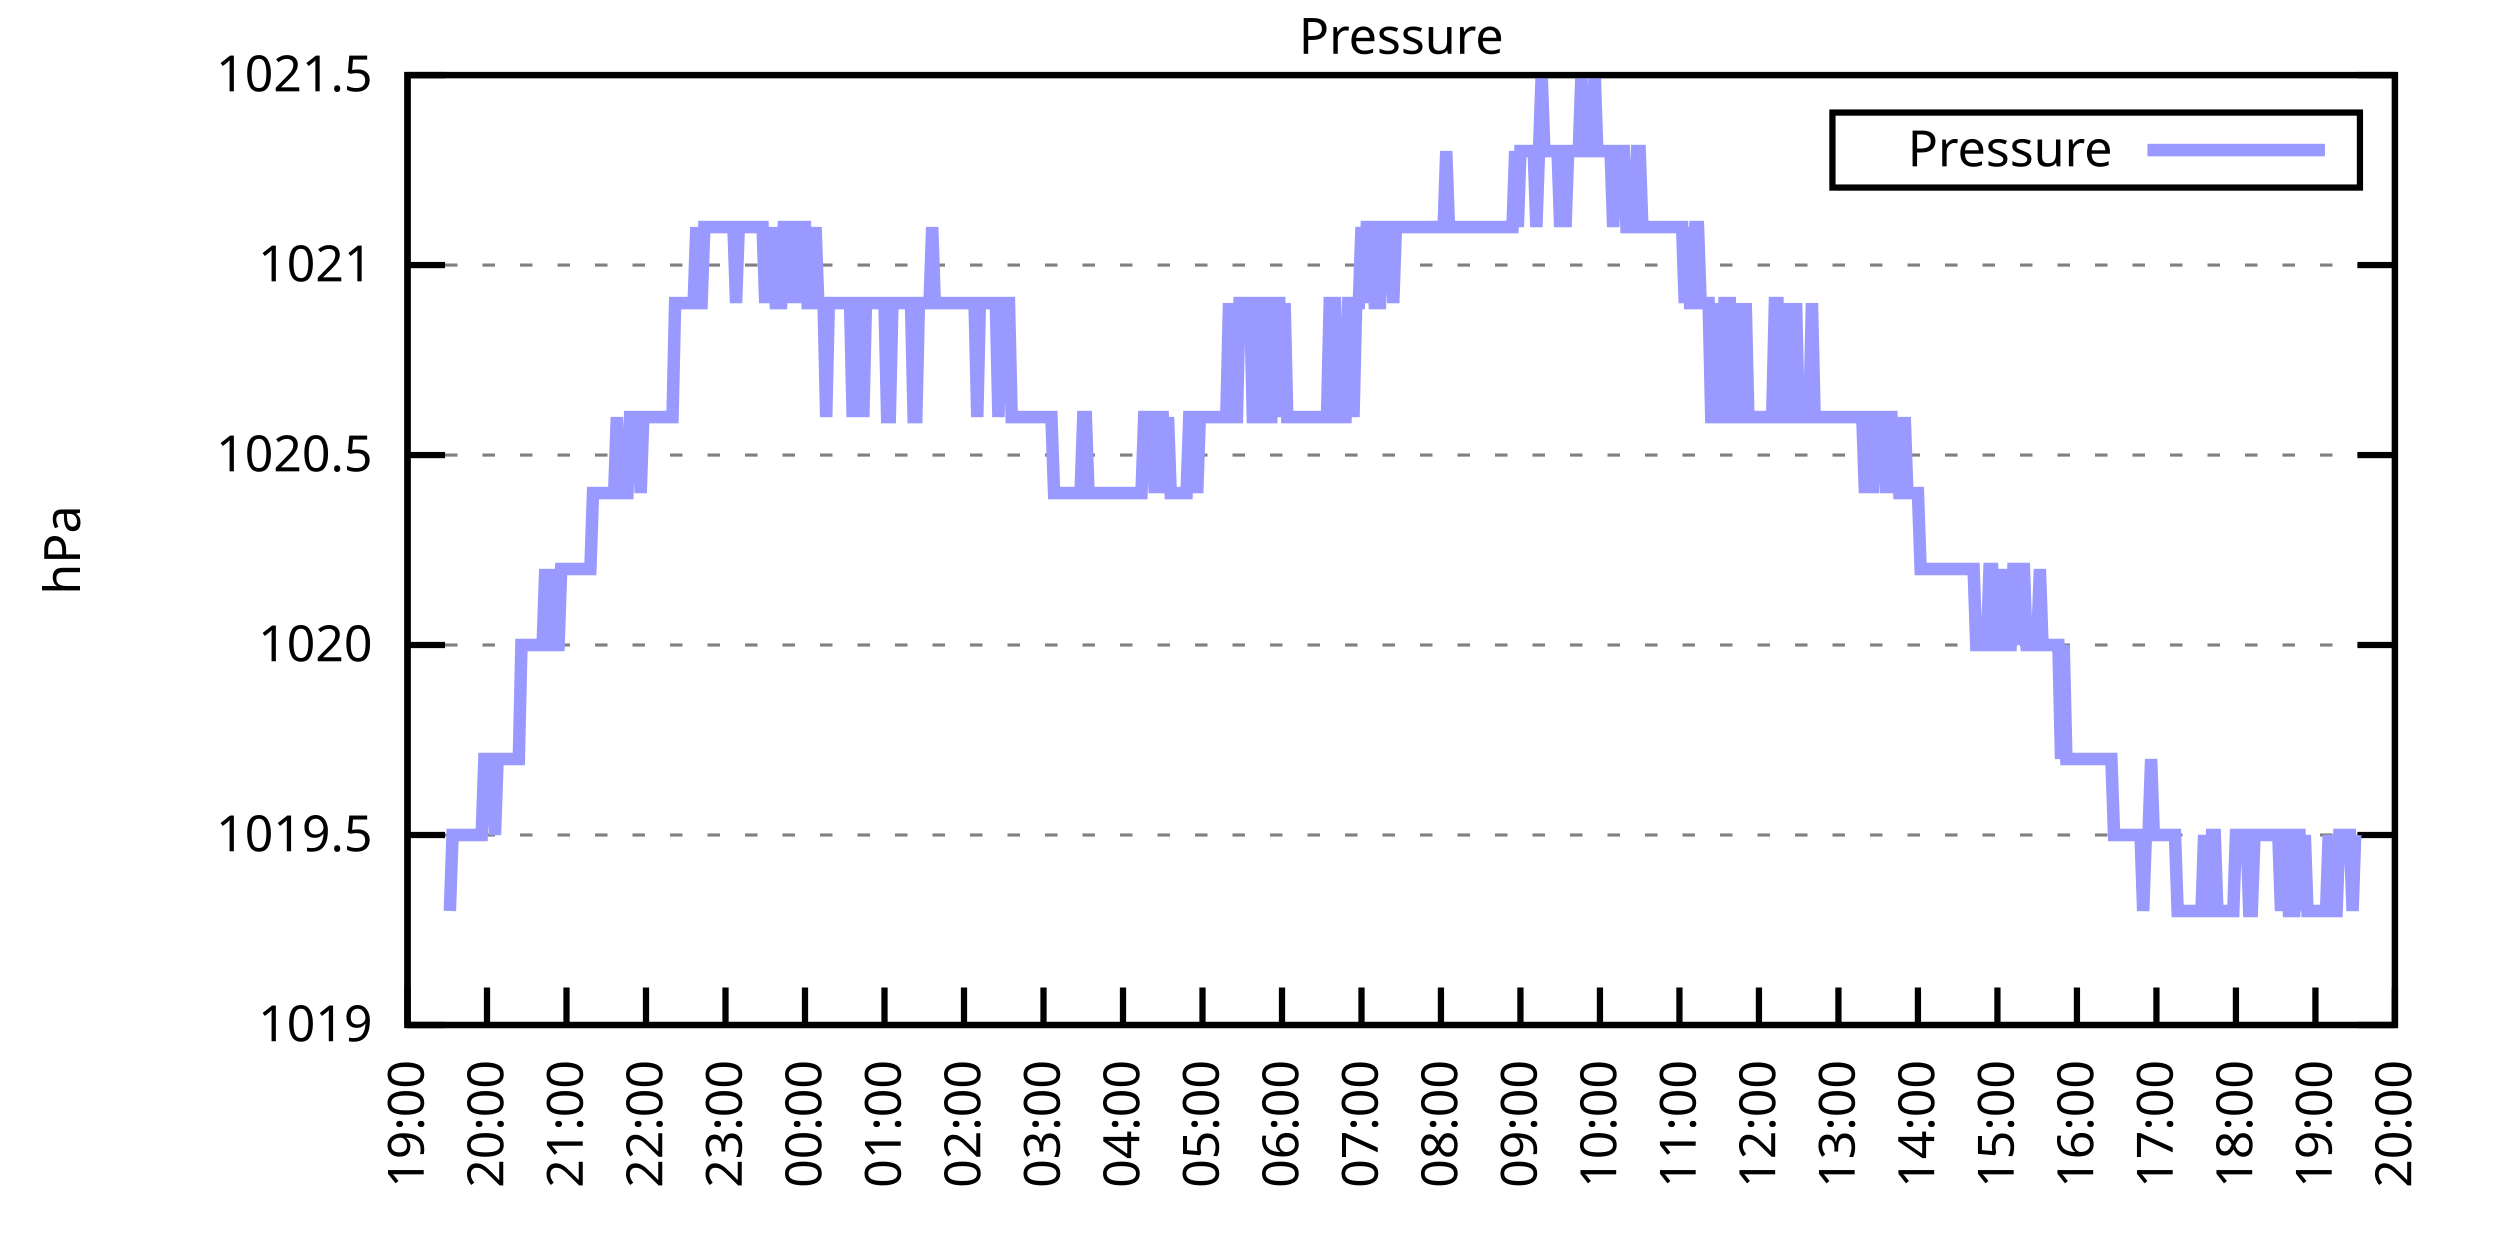
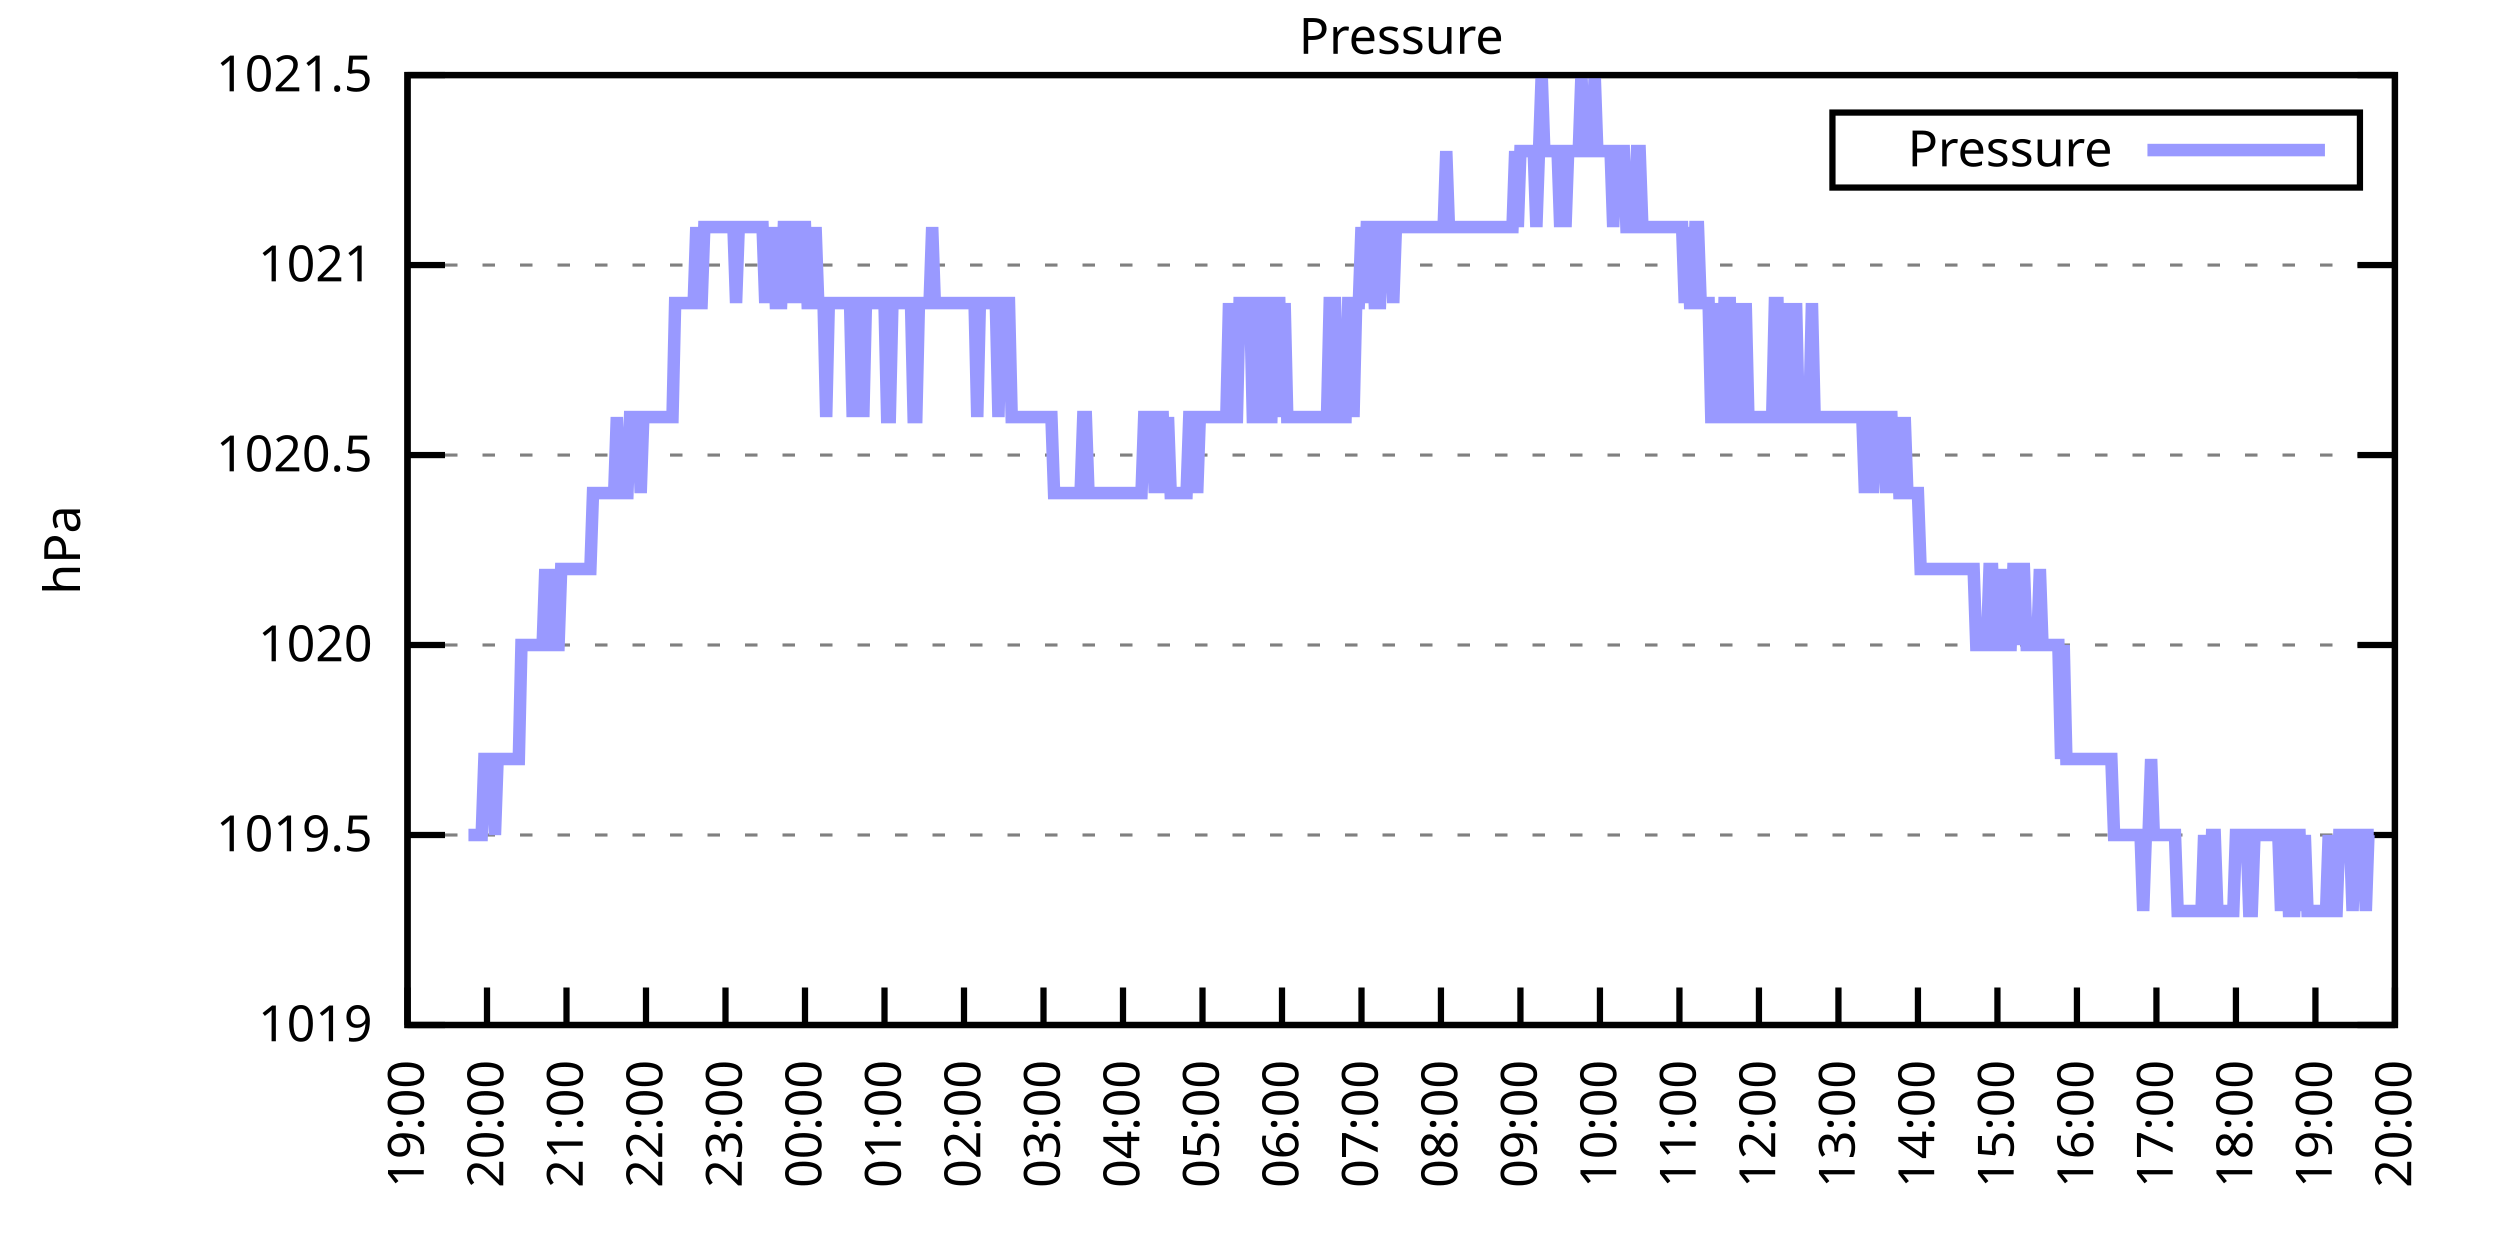
<svg xmlns="http://www.w3.org/2000/svg" xmlns:xlink="http://www.w3.org/1999/xlink" width="400" height="200" viewBox="0 0 400 200">
  <g id="gnuplot_canvas">
    <rect x="0" y="0" width="400" height="200" fill="none" />
    <defs>
      <circle id="gpDot" r="0.5" stroke-width="0.5" stroke="currentColor" />
      <path id="gpPt0" stroke-width="0.333" stroke="currentColor" d="M-1,0 h2 M0,-1 v2" />
      <path id="gpPt1" stroke-width="0.333" stroke="currentColor" d="M-1,-1 L1,1 M1,-1 L-1,1" />
      <path id="gpPt2" stroke-width="0.333" stroke="currentColor" d="M-1,0 L1,0 M0,-1 L0,1 M-1,-1 L1,1 M-1,1 L1,-1" />
      <rect id="gpPt3" stroke-width="0.333" stroke="currentColor" x="-1" y="-1" width="2" height="2" />
      <rect id="gpPt4" stroke-width="0.333" stroke="currentColor" fill="currentColor" x="-1" y="-1" width="2" height="2" />
      <circle id="gpPt5" stroke-width="0.333" stroke="currentColor" cx="0" cy="0" r="1" />
      <use xlink:href="#gpPt5" id="gpPt6" fill="currentColor" stroke="none" />
      <path id="gpPt7" stroke-width="0.333" stroke="currentColor" d="M0,-1.33 L-1.33,0.67 L1.33,0.67 z" />
      <use xlink:href="#gpPt7" id="gpPt8" fill="currentColor" stroke="none" />
      <use xlink:href="#gpPt7" id="gpPt9" stroke="currentColor" transform="rotate(180)" />
      <use xlink:href="#gpPt9" id="gpPt10" fill="currentColor" stroke="none" />
      <use xlink:href="#gpPt3" id="gpPt11" stroke="currentColor" transform="rotate(45)" />
      <use xlink:href="#gpPt11" id="gpPt12" fill="currentColor" stroke="none" />
      <path id="gpPt13" stroke-width="0.333" stroke="currentColor" d="M0,1.330 L1.265,0.411 L0.782,-1.067 L-0.782,-1.076 L-1.265,0.411 z" />
      <use xlink:href="#gpPt13" id="gpPt14" fill="currentColor" stroke="none" />
      <filter id="textbox" filterUnits="objectBoundingBox" x="0" y="0" height="1" width="1">
        <feFlood flood-color="white" flood-opacity="1" result="bgnd" />
        <feComposite in="SourceGraphic" in2="bgnd" operator="atop" />
      </filter>
      <filter id="greybox" filterUnits="objectBoundingBox" x="0" y="0" height="1" width="1">
        <feFlood flood-color="lightgrey" flood-opacity="1" result="grey" />
        <feComposite in="SourceGraphic" in2="grey" operator="atop" />
      </filter>
    </defs>
    <g fill="none" color="white" stroke="currentColor" stroke-width="1.00" stroke-linecap="butt" stroke-linejoin="miter">
</g>
    <g fill="none" color="black" stroke="currentColor" stroke-width="1.00" stroke-linecap="butt" stroke-linejoin="miter">
      <g stroke="none" shape-rendering="crispEdges">
        <polygon fill="rgb(255, 255, 255)" points="65.20,164.00 383.18,164.00 383.18,12.02 65.20,12.02 " />
      </g>
    </g>
    <g fill="none" color="black" stroke="currentColor" stroke-width="1.00" stroke-linecap="butt" stroke-linejoin="miter">
</g>
    <g fill="none" color="black" stroke="black" stroke-width="0.50" stroke-linecap="butt" stroke-linejoin="miter">
</g>
    <g fill="none" color="gray" stroke="currentColor" stroke-width="0.50" stroke-linecap="butt" stroke-linejoin="miter">
      <path stroke="gray" stroke-dasharray="2,4" class="gridline" d="M65.20,164.00 L383.19,164.00  " />
    </g>
    <g fill="none" color="gray" stroke="gray" stroke-width="1.00" stroke-linecap="butt" stroke-linejoin="miter">
</g>
    <g fill="none" color="black" stroke="currentColor" stroke-width="1.00" stroke-linecap="butt" stroke-linejoin="miter">
      <path stroke="black" d="M65.20,164.00 L71.20,164.00 M383.19,164.00 L377.19,164.00  " />
      <g transform="translate(59.60,166.60)" stroke="none" fill="black" font-family="Sans" font-size="8.00" text-anchor="end">
        <text>
          <tspan font-family="Sans"> 1019</tspan>
        </text>
      </g>
    </g>
    <g fill="none" color="black" stroke="currentColor" stroke-width="1.00" stroke-linecap="butt" stroke-linejoin="miter">
</g>
    <g fill="none" color="black" stroke="black" stroke-width="0.50" stroke-linecap="butt" stroke-linejoin="miter">
</g>
    <g fill="none" color="gray" stroke="currentColor" stroke-width="0.50" stroke-linecap="butt" stroke-linejoin="miter">
      <path stroke="gray" stroke-dasharray="2,4" class="gridline" d="M65.20,133.60 L383.19,133.60  " />
    </g>
    <g fill="none" color="gray" stroke="gray" stroke-width="1.00" stroke-linecap="butt" stroke-linejoin="miter">
</g>
    <g fill="none" color="black" stroke="currentColor" stroke-width="1.00" stroke-linecap="butt" stroke-linejoin="miter">
      <path stroke="black" d="M65.20,133.60 L71.20,133.60 M383.19,133.60 L377.19,133.60  " />
      <g transform="translate(59.60,136.20)" stroke="none" fill="black" font-family="Sans" font-size="8.00" text-anchor="end">
        <text>
          <tspan font-family="Sans"> 1019.5</tspan>
        </text>
      </g>
    </g>
    <g fill="none" color="black" stroke="currentColor" stroke-width="1.00" stroke-linecap="butt" stroke-linejoin="miter">
</g>
    <g fill="none" color="black" stroke="black" stroke-width="0.50" stroke-linecap="butt" stroke-linejoin="miter">
</g>
    <g fill="none" color="gray" stroke="currentColor" stroke-width="0.50" stroke-linecap="butt" stroke-linejoin="miter">
      <path stroke="gray" stroke-dasharray="2,4" class="gridline" d="M65.20,103.20 L383.19,103.20  " />
    </g>
    <g fill="none" color="gray" stroke="gray" stroke-width="1.00" stroke-linecap="butt" stroke-linejoin="miter">
</g>
    <g fill="none" color="black" stroke="currentColor" stroke-width="1.00" stroke-linecap="butt" stroke-linejoin="miter">
      <path stroke="black" d="M65.20,103.20 L71.20,103.20 M383.19,103.20 L377.19,103.20  " />
      <g transform="translate(59.60,105.80)" stroke="none" fill="black" font-family="Sans" font-size="8.00" text-anchor="end">
        <text>
          <tspan font-family="Sans"> 1020</tspan>
        </text>
      </g>
    </g>
    <g fill="none" color="black" stroke="currentColor" stroke-width="1.00" stroke-linecap="butt" stroke-linejoin="miter">
</g>
    <g fill="none" color="black" stroke="black" stroke-width="0.50" stroke-linecap="butt" stroke-linejoin="miter">
</g>
    <g fill="none" color="gray" stroke="currentColor" stroke-width="0.50" stroke-linecap="butt" stroke-linejoin="miter">
      <path stroke="gray" stroke-dasharray="2,4" class="gridline" d="M65.20,72.81 L383.19,72.81  " />
    </g>
    <g fill="none" color="gray" stroke="gray" stroke-width="1.00" stroke-linecap="butt" stroke-linejoin="miter">
</g>
    <g fill="none" color="black" stroke="currentColor" stroke-width="1.00" stroke-linecap="butt" stroke-linejoin="miter">
      <path stroke="black" d="M65.20,72.81 L71.20,72.81 M383.19,72.81 L377.19,72.81  " />
      <g transform="translate(59.60,75.41)" stroke="none" fill="black" font-family="Sans" font-size="8.00" text-anchor="end">
        <text>
          <tspan font-family="Sans"> 1020.5</tspan>
        </text>
      </g>
    </g>
    <g fill="none" color="black" stroke="currentColor" stroke-width="1.00" stroke-linecap="butt" stroke-linejoin="miter">
</g>
    <g fill="none" color="black" stroke="black" stroke-width="0.50" stroke-linecap="butt" stroke-linejoin="miter">
</g>
    <g fill="none" color="gray" stroke="currentColor" stroke-width="0.50" stroke-linecap="butt" stroke-linejoin="miter">
      <path stroke="gray" stroke-dasharray="2,4" class="gridline" d="M65.20,42.41 L383.19,42.41  " />
    </g>
    <g fill="none" color="gray" stroke="gray" stroke-width="1.00" stroke-linecap="butt" stroke-linejoin="miter">
</g>
    <g fill="none" color="black" stroke="currentColor" stroke-width="1.00" stroke-linecap="butt" stroke-linejoin="miter">
      <path stroke="black" d="M65.20,42.41 L71.20,42.41 M383.19,42.41 L377.19,42.41  " />
      <g transform="translate(59.60,45.01)" stroke="none" fill="black" font-family="Sans" font-size="8.00" text-anchor="end">
        <text>
          <tspan font-family="Sans"> 1021</tspan>
        </text>
      </g>
    </g>
    <g fill="none" color="black" stroke="currentColor" stroke-width="1.00" stroke-linecap="butt" stroke-linejoin="miter">
</g>
    <g fill="none" color="black" stroke="black" stroke-width="0.50" stroke-linecap="butt" stroke-linejoin="miter">
</g>
    <g fill="none" color="gray" stroke="currentColor" stroke-width="0.50" stroke-linecap="butt" stroke-linejoin="miter">
      <path stroke="gray" stroke-dasharray="2,4" class="gridline" d="M65.20,12.01 L383.19,12.01  " />
    </g>
    <g fill="none" color="gray" stroke="gray" stroke-width="1.00" stroke-linecap="butt" stroke-linejoin="miter">
</g>
    <g fill="none" color="black" stroke="currentColor" stroke-width="1.00" stroke-linecap="butt" stroke-linejoin="miter">
      <path stroke="black" d="M65.20,12.01 L71.20,12.01 M383.19,12.01 L377.19,12.01  " />
      <g transform="translate(59.60,14.61)" stroke="none" fill="black" font-family="Sans" font-size="8.00" text-anchor="end">
        <text>
          <tspan font-family="Sans"> 1021.5</tspan>
        </text>
      </g>
    </g>
    <g fill="none" color="black" stroke="currentColor" stroke-width="1.00" stroke-linecap="butt" stroke-linejoin="miter">
      <path stroke="black" d="M65.20,164.00 L65.20,158.00  " />
      <g transform="translate(67.80,169.60) rotate(270.00)" stroke="none" fill="black" font-family="Sans" font-size="8.00" text-anchor="end">
        <text>
          <tspan font-family="Sans">19:00</tspan>
        </text>
      </g>
    </g>
    <g fill="none" color="black" stroke="currentColor" stroke-width="1.00" stroke-linecap="butt" stroke-linejoin="miter">
      <path stroke="black" d="M77.92,164.00 L77.92,158.00  " />
      <g transform="translate(80.52,169.60) rotate(270.00)" stroke="none" fill="black" font-family="Sans" font-size="8.00" text-anchor="end">
        <text>
          <tspan font-family="Sans">20:00</tspan>
        </text>
      </g>
    </g>
    <g fill="none" color="black" stroke="currentColor" stroke-width="1.00" stroke-linecap="butt" stroke-linejoin="miter">
      <path stroke="black" d="M90.64,164.00 L90.64,158.00  " />
      <g transform="translate(93.24,169.60) rotate(270.00)" stroke="none" fill="black" font-family="Sans" font-size="8.00" text-anchor="end">
        <text>
          <tspan font-family="Sans">21:00</tspan>
        </text>
      </g>
    </g>
    <g fill="none" color="black" stroke="currentColor" stroke-width="1.00" stroke-linecap="butt" stroke-linejoin="miter">
      <path stroke="black" d="M103.36,164.00 L103.36,158.00  " />
      <g transform="translate(105.96,169.60) rotate(270.00)" stroke="none" fill="black" font-family="Sans" font-size="8.00" text-anchor="end">
        <text>
          <tspan font-family="Sans">22:00</tspan>
        </text>
      </g>
    </g>
    <g fill="none" color="black" stroke="currentColor" stroke-width="1.00" stroke-linecap="butt" stroke-linejoin="miter">
      <path stroke="black" d="M116.08,164.00 L116.08,158.00  " />
      <g transform="translate(118.68,169.60) rotate(270.00)" stroke="none" fill="black" font-family="Sans" font-size="8.00" text-anchor="end">
        <text>
          <tspan font-family="Sans">23:00</tspan>
        </text>
      </g>
    </g>
    <g fill="none" color="black" stroke="currentColor" stroke-width="1.00" stroke-linecap="butt" stroke-linejoin="miter">
      <path stroke="black" d="M128.80,164.00 L128.80,158.00  " />
      <g transform="translate(131.40,169.60) rotate(270.00)" stroke="none" fill="black" font-family="Sans" font-size="8.00" text-anchor="end">
        <text>
          <tspan font-family="Sans">00:00</tspan>
        </text>
      </g>
    </g>
    <g fill="none" color="black" stroke="currentColor" stroke-width="1.00" stroke-linecap="butt" stroke-linejoin="miter">
      <path stroke="black" d="M141.52,164.00 L141.52,158.00  " />
      <g transform="translate(144.12,169.60) rotate(270.00)" stroke="none" fill="black" font-family="Sans" font-size="8.00" text-anchor="end">
        <text>
          <tspan font-family="Sans">01:00</tspan>
        </text>
      </g>
    </g>
    <g fill="none" color="black" stroke="currentColor" stroke-width="1.00" stroke-linecap="butt" stroke-linejoin="miter">
      <path stroke="black" d="M154.24,164.00 L154.24,158.00  " />
      <g transform="translate(156.84,169.60) rotate(270.00)" stroke="none" fill="black" font-family="Sans" font-size="8.00" text-anchor="end">
        <text>
          <tspan font-family="Sans">02:00</tspan>
        </text>
      </g>
    </g>
    <g fill="none" color="black" stroke="currentColor" stroke-width="1.00" stroke-linecap="butt" stroke-linejoin="miter">
      <path stroke="black" d="M166.96,164.00 L166.96,158.00  " />
      <g transform="translate(169.56,169.60) rotate(270.00)" stroke="none" fill="black" font-family="Sans" font-size="8.00" text-anchor="end">
        <text>
          <tspan font-family="Sans">03:00</tspan>
        </text>
      </g>
    </g>
    <g fill="none" color="black" stroke="currentColor" stroke-width="1.00" stroke-linecap="butt" stroke-linejoin="miter">
      <path stroke="black" d="M179.68,164.00 L179.68,158.00  " />
      <g transform="translate(182.28,169.60) rotate(270.00)" stroke="none" fill="black" font-family="Sans" font-size="8.00" text-anchor="end">
        <text>
          <tspan font-family="Sans">04:00</tspan>
        </text>
      </g>
    </g>
    <g fill="none" color="black" stroke="currentColor" stroke-width="1.00" stroke-linecap="butt" stroke-linejoin="miter">
      <path stroke="black" d="M192.40,164.00 L192.40,158.00  " />
      <g transform="translate(195.00,169.60) rotate(270.00)" stroke="none" fill="black" font-family="Sans" font-size="8.00" text-anchor="end">
        <text>
          <tspan font-family="Sans">05:00</tspan>
        </text>
      </g>
    </g>
    <g fill="none" color="black" stroke="currentColor" stroke-width="1.00" stroke-linecap="butt" stroke-linejoin="miter">
      <path stroke="black" d="M205.12,164.00 L205.12,158.00  " />
      <g transform="translate(207.72,169.60) rotate(270.00)" stroke="none" fill="black" font-family="Sans" font-size="8.00" text-anchor="end">
        <text>
          <tspan font-family="Sans">06:00</tspan>
        </text>
      </g>
    </g>
    <g fill="none" color="black" stroke="currentColor" stroke-width="1.00" stroke-linecap="butt" stroke-linejoin="miter">
      <path stroke="black" d="M217.84,164.00 L217.84,158.00  " />
      <g transform="translate(220.44,169.60) rotate(270.00)" stroke="none" fill="black" font-family="Sans" font-size="8.00" text-anchor="end">
        <text>
          <tspan font-family="Sans">07:00</tspan>
        </text>
      </g>
    </g>
    <g fill="none" color="black" stroke="currentColor" stroke-width="1.00" stroke-linecap="butt" stroke-linejoin="miter">
      <path stroke="black" d="M230.55,164.00 L230.55,158.00  " />
      <g transform="translate(233.15,169.60) rotate(270.00)" stroke="none" fill="black" font-family="Sans" font-size="8.00" text-anchor="end">
        <text>
          <tspan font-family="Sans">08:00</tspan>
        </text>
      </g>
    </g>
    <g fill="none" color="black" stroke="currentColor" stroke-width="1.00" stroke-linecap="butt" stroke-linejoin="miter">
      <path stroke="black" d="M243.27,164.00 L243.27,158.00  " />
      <g transform="translate(245.87,169.60) rotate(270.00)" stroke="none" fill="black" font-family="Sans" font-size="8.00" text-anchor="end">
        <text>
          <tspan font-family="Sans">09:00</tspan>
        </text>
      </g>
    </g>
    <g fill="none" color="black" stroke="currentColor" stroke-width="1.00" stroke-linecap="butt" stroke-linejoin="miter">
      <path stroke="black" d="M255.99,164.00 L255.99,158.00  " />
      <g transform="translate(258.59,169.60) rotate(270.00)" stroke="none" fill="black" font-family="Sans" font-size="8.00" text-anchor="end">
        <text>
          <tspan font-family="Sans">10:00</tspan>
        </text>
      </g>
    </g>
    <g fill="none" color="black" stroke="currentColor" stroke-width="1.00" stroke-linecap="butt" stroke-linejoin="miter">
      <path stroke="black" d="M268.71,164.00 L268.71,158.00  " />
      <g transform="translate(271.31,169.60) rotate(270.00)" stroke="none" fill="black" font-family="Sans" font-size="8.00" text-anchor="end">
        <text>
          <tspan font-family="Sans">11:00</tspan>
        </text>
      </g>
    </g>
    <g fill="none" color="black" stroke="currentColor" stroke-width="1.00" stroke-linecap="butt" stroke-linejoin="miter">
      <path stroke="black" d="M281.43,164.00 L281.43,158.00  " />
      <g transform="translate(284.03,169.60) rotate(270.00)" stroke="none" fill="black" font-family="Sans" font-size="8.00" text-anchor="end">
        <text>
          <tspan font-family="Sans">12:00</tspan>
        </text>
      </g>
    </g>
    <g fill="none" color="black" stroke="currentColor" stroke-width="1.00" stroke-linecap="butt" stroke-linejoin="miter">
      <path stroke="black" d="M294.15,164.00 L294.15,158.00  " />
      <g transform="translate(296.75,169.60) rotate(270.00)" stroke="none" fill="black" font-family="Sans" font-size="8.00" text-anchor="end">
        <text>
          <tspan font-family="Sans">13:00</tspan>
        </text>
      </g>
    </g>
    <g fill="none" color="black" stroke="currentColor" stroke-width="1.00" stroke-linecap="butt" stroke-linejoin="miter">
      <path stroke="black" d="M306.87,164.00 L306.87,158.00  " />
      <g transform="translate(309.47,169.60) rotate(270.00)" stroke="none" fill="black" font-family="Sans" font-size="8.00" text-anchor="end">
        <text>
          <tspan font-family="Sans">14:00</tspan>
        </text>
      </g>
    </g>
    <g fill="none" color="black" stroke="currentColor" stroke-width="1.00" stroke-linecap="butt" stroke-linejoin="miter">
      <path stroke="black" d="M319.59,164.00 L319.59,158.00  " />
      <g transform="translate(322.19,169.60) rotate(270.00)" stroke="none" fill="black" font-family="Sans" font-size="8.00" text-anchor="end">
        <text>
          <tspan font-family="Sans">15:00</tspan>
        </text>
      </g>
    </g>
    <g fill="none" color="black" stroke="currentColor" stroke-width="1.00" stroke-linecap="butt" stroke-linejoin="miter">
      <path stroke="black" d="M332.31,164.00 L332.31,158.00  " />
      <g transform="translate(334.91,169.60) rotate(270.00)" stroke="none" fill="black" font-family="Sans" font-size="8.00" text-anchor="end">
        <text>
          <tspan font-family="Sans">16:00</tspan>
        </text>
      </g>
    </g>
    <g fill="none" color="black" stroke="currentColor" stroke-width="1.00" stroke-linecap="butt" stroke-linejoin="miter">
      <path stroke="black" d="M345.03,164.00 L345.03,158.00  " />
      <g transform="translate(347.63,169.60) rotate(270.00)" stroke="none" fill="black" font-family="Sans" font-size="8.00" text-anchor="end">
        <text>
          <tspan font-family="Sans">17:00</tspan>
        </text>
      </g>
    </g>
    <g fill="none" color="black" stroke="currentColor" stroke-width="1.00" stroke-linecap="butt" stroke-linejoin="miter">
      <path stroke="black" d="M357.75,164.00 L357.75,158.00  " />
      <g transform="translate(360.35,169.60) rotate(270.00)" stroke="none" fill="black" font-family="Sans" font-size="8.00" text-anchor="end">
        <text>
          <tspan font-family="Sans">18:00</tspan>
        </text>
      </g>
    </g>
    <g fill="none" color="black" stroke="currentColor" stroke-width="1.00" stroke-linecap="butt" stroke-linejoin="miter">
      <path stroke="black" d="M370.47,164.00 L370.47,158.00  " />
      <g transform="translate(373.07,169.60) rotate(270.00)" stroke="none" fill="black" font-family="Sans" font-size="8.00" text-anchor="end">
        <text>
          <tspan font-family="Sans">19:00</tspan>
        </text>
      </g>
    </g>
    <g fill="none" color="black" stroke="currentColor" stroke-width="1.00" stroke-linecap="butt" stroke-linejoin="miter">
      <path stroke="black" d="M383.19,164.00 L383.19,158.00  " />
      <g transform="translate(385.79,169.60) rotate(270.00)" stroke="none" fill="black" font-family="Sans" font-size="8.00" text-anchor="end">
        <text>
          <tspan font-family="Sans">20:00</tspan>
        </text>
      </g>
    </g>
    <g fill="none" color="black" stroke="currentColor" stroke-width="1.00" stroke-linecap="butt" stroke-linejoin="miter">
</g>
    <g fill="none" color="black" stroke="currentColor" stroke-width="1.00" stroke-linecap="butt" stroke-linejoin="miter">
      <path stroke="black" d="M65.20,12.01 L65.20,164.00 L383.19,164.00 L383.19,12.01 L65.20,12.01 Z  " />
    </g>
    <g fill="none" color="black" stroke="currentColor" stroke-width="1.00" stroke-linecap="butt" stroke-linejoin="miter">
</g>
    <g fill="none" color="black" stroke="currentColor" stroke-width="1.00" stroke-linecap="butt" stroke-linejoin="miter">
      <path stroke="black" d="M293.19,30.01 L293.19,18.01 L377.59,18.01 L377.59,30.01 L293.19,30.01 Z  " />
    </g>
    <g id="Pressure_plot_1">
      <g fill="none" color="white" stroke="black" stroke-width="2.00" stroke-linecap="butt" stroke-linejoin="miter">
</g>
      <g fill="none" color="black" stroke="currentColor" stroke-width="2.00" stroke-linecap="butt" stroke-linejoin="miter">
        <g transform="translate(337.99,26.61)" stroke="none" fill="black" font-family="Sans" font-size="8.00" text-anchor="end">
          <text>
            <tspan font-family="Sans">Pressure</tspan>
          </text>
        </g>
      </g>
      <g fill="none" color="black" stroke="currentColor" stroke-width="2.00" stroke-linecap="butt" stroke-linejoin="miter">
-         <path stroke="rgb(153, 153, 255)" d="M343.59,24.01 L371.99,24.01 M71.98,145.76 L72.41,133.60 L72.83,133.60 L73.26,133.60 L73.68,133.60 L74.10,133.60   L74.53,133.60 L74.95,133.60 L75.38,133.60 L75.80,133.60 L76.22,133.60 L76.65,133.60 L77.07,133.60 L77.50,121.44   L77.92,121.44 L78.34,121.44 L78.77,121.44 L79.19,133.60 L79.62,121.44 L80.04,121.44 L80.46,121.44 L80.89,121.44   L81.31,121.44 L81.74,121.44 L82.16,121.44 L82.58,121.44 L83.01,121.44 L83.43,103.20 L83.86,103.20 L84.28,103.20   L84.70,103.20 L85.13,103.20 L85.55,103.20 L85.98,103.20 L86.40,103.20 L86.82,103.20 L87.25,91.04 L87.67,103.20   L88.10,91.04 L88.52,103.20 L88.94,103.20 L89.37,103.20 L89.79,91.04 L90.22,91.04 L90.64,91.04 L91.06,91.04   L91.49,91.04 L91.91,91.04 L92.34,91.04 L92.76,91.04 L93.18,91.04 L93.61,91.04 L94.03,91.04 L94.46,91.04   L94.88,78.89 L95.30,78.89 L95.73,78.89 L96.15,78.89 L96.58,78.89 L97.00,78.89 L97.42,78.89 L97.85,78.89   L98.27,78.89 L98.69,66.73 L99.12,78.89 L99.54,78.89 L99.97,78.89 L100.39,78.89 L100.81,66.73 L101.24,66.73   L101.66,66.73 L102.09,66.73 L102.51,78.89 L102.93,66.73 L103.36,66.73 L103.78,66.73 L104.21,66.73 L104.63,66.73   L105.05,66.73 L105.48,66.73 L105.90,66.73 L106.33,66.73 L106.75,66.73 L107.17,66.73 L107.60,66.73 L108.02,48.49   L108.45,48.49 L108.87,48.49 L109.29,48.49 L109.72,48.49 L110.14,48.49 L110.57,48.49 L110.99,48.49 L111.41,36.33   L111.84,48.49 L112.26,48.49 L112.69,36.33 L113.11,36.33 L113.53,36.33 L113.96,36.33 L114.38,36.33 L114.81,36.33   L115.23,36.33 L115.65,36.33 L116.08,36.33 L116.50,36.33 L116.93,36.33 L117.35,36.33 L117.77,48.49 L118.20,36.33   L118.62,36.33 L119.05,36.33 L119.47,36.33 L119.89,36.33 L120.32,36.33 L120.74,36.33 L121.17,36.33 L121.59,36.33   L122.01,36.33 L122.44,48.49 L122.86,36.33 L123.29,48.49 L123.71,36.33 L124.13,48.49 L124.56,48.49 L124.98,48.49   L125.41,36.33 L125.83,36.33 L126.25,48.49 L126.68,36.33 L127.10,36.33 L127.53,48.49 L127.95,36.33 L128.37,36.33   L128.80,36.33 L129.22,48.49 L129.65,48.49 L130.07,48.49 L130.49,36.33 L130.92,48.49 L131.34,48.49 L131.77,48.49   L132.19,66.73 L132.61,48.49 L133.04,48.49 L133.46,48.49 L133.89,48.49 L134.31,48.49 L134.73,48.49 L135.16,48.49   L135.58,48.49 L136.01,48.49 L136.43,66.73 L136.85,48.49 L137.28,48.49 L137.70,48.49 L138.13,66.73 L138.55,48.49   L138.97,48.49 L139.40,48.49 L139.82,48.49 L140.25,48.49 L140.67,48.49 L141.09,48.49 L141.52,48.49 L141.94,66.73   L142.37,66.73 L142.79,48.49 L143.21,48.49 L143.64,48.49 L144.06,48.49 L144.49,48.49 L144.91,48.49 L145.33,48.49   L145.76,48.49 L146.18,66.73 L146.61,66.73 L147.03,48.49 L147.45,48.49 L147.88,48.49 L148.30,48.49 L148.73,48.49   L149.15,36.33 L149.57,48.49 L150.00,48.49 L150.42,48.49 L150.85,48.49 L151.27,48.49 L151.69,48.49 L152.12,48.49   L152.54,48.49 L152.97,48.49 L153.39,48.49 L153.81,48.49 L154.24,48.49 L154.66,48.49 L155.09,48.49 L155.51,48.49   L155.93,48.49 L156.36,66.73 L156.78,48.49 L157.21,48.49 L157.63,48.49 L158.05,48.49 L158.48,48.49 L158.90,48.49   L159.33,48.49 L159.75,66.73 L160.17,48.49 L160.60,48.49 L161.02,48.49 L161.44,48.49 L161.87,66.73 L162.29,66.73   L162.72,66.73 L163.14,66.73 L163.56,66.73 L163.99,66.73 L164.41,66.73 L164.84,66.73 L165.26,66.73 L165.68,66.73   L166.11,66.73 L166.53,66.73 L166.96,66.73 L167.38,66.73 L167.80,66.73 L168.23,66.73 L168.65,78.89 L169.08,78.89   L169.50,78.89 L169.92,78.89 L170.35,78.89 L170.77,78.89 L171.20,78.89 L171.62,78.89 L172.04,78.89 L172.47,78.89   L172.89,78.89 L173.32,66.73 L173.74,66.73 L174.16,78.89 L174.59,78.89 L175.01,78.89 L175.44,78.89 L175.86,78.89   L176.28,78.89 L176.71,78.89 L177.13,78.89 L177.56,78.89 L177.98,78.89 L178.40,78.89 L178.83,78.89 L179.25,78.89   L179.68,78.89 L180.10,78.89 L180.52,78.89 L180.95,78.89 L181.37,78.89 L181.80,78.89 L182.22,78.89 L182.64,78.89   L183.07,66.73 L183.49,66.73 L183.92,66.73 L184.34,66.73 L184.76,78.89 L185.19,66.73 L185.61,66.73 L186.04,66.73   L186.46,78.89 L186.88,66.73 L187.31,78.89 L187.73,78.89 L188.16,78.89 L188.58,78.89 L189.00,78.89 L189.43,78.89   L189.85,78.89 L190.28,66.73 L190.70,66.73 L191.12,66.73 L191.55,78.89 L191.97,66.73 L192.40,66.73 L192.82,66.73   L193.24,66.73 L193.67,66.73 L194.09,66.73 L194.52,66.73 L194.94,66.73 L195.36,66.73 L195.79,66.73 L196.21,66.73   L196.64,48.49 L197.06,66.73 L197.48,66.73 L197.91,66.73 L198.33,48.49 L198.76,48.49 L199.18,48.49 L199.60,48.49   L200.03,48.49 L200.45,66.73 L200.88,66.73 L201.30,66.73 L201.72,48.49 L202.15,48.49 L202.57,48.49 L203.00,66.73   L203.42,66.73 L203.84,48.49 L204.27,48.49 L204.69,48.49 L205.12,66.73 L205.54,48.49 L205.96,66.73 L206.39,66.73   L206.81,66.73 L207.24,66.73 L207.66,66.73 L208.08,66.73 L208.51,66.73 L208.93,66.73 L209.36,66.73 L209.78,66.73   L210.20,66.73 L210.63,66.73 L211.05,66.73 L211.48,66.73 L211.90,66.73 L212.32,66.73 L212.75,48.49 L213.17,48.49   L213.60,48.49 L214.02,66.73 L214.44,66.73 L214.87,66.73 L215.29,66.73 L215.72,48.49 L216.14,48.49 L216.56,66.73   L216.99,48.49 L217.41,48.49 L217.84,36.33 L218.26,48.49 L218.68,36.33 L219.11,36.33 L219.53,36.33 L219.96,48.49   L220.38,48.49 L220.80,48.49 L221.23,36.33 L221.65,36.33 L222.08,36.33 L222.50,36.33 L222.92,48.49 L223.35,36.33   L223.77,36.33 L224.20,36.33 L224.62,36.33 L225.04,36.33 L225.47,36.33 L225.89,36.33 L226.31,36.33 L226.74,36.33   L227.16,36.33 L227.59,36.33 L228.01,36.33 L228.43,36.33 L228.86,36.33 L229.28,36.33 L229.71,36.33 L230.13,36.33   L230.55,36.33 L230.98,36.33 L231.40,24.17 L231.83,36.33 L232.25,36.33 L232.67,36.33 L233.10,36.33 L233.52,36.33   L233.95,36.33 L234.37,36.33 L234.79,36.33 L235.22,36.33 L235.64,36.33 L236.07,36.33 L236.49,36.33 L236.91,36.33   L237.34,36.33 L237.76,36.33 L238.19,36.33 L238.61,36.33 L239.03,36.33 L239.46,36.33 L239.88,36.33 L240.31,36.33   L240.73,36.33 L241.15,36.33 L241.58,36.33 L242.00,36.33 L242.43,24.17 L242.85,36.33 L243.27,24.17 L243.70,24.17   L244.12,24.17 L244.55,24.17 L244.97,24.17 L245.39,24.17 L245.82,36.33 L246.24,24.17 L246.67,12.01 L247.09,24.17   L247.51,24.17 L247.94,24.17 L248.36,24.17 L248.79,24.17 L249.21,24.17 L249.63,36.33 L250.06,24.17 L250.48,36.33   L250.91,24.17 L251.33,24.17 L251.75,24.17 L252.18,24.17 L252.60,24.17 L253.03,12.01 L253.45,24.17 L253.87,24.17   L254.30,24.17 L254.72,24.17 L255.15,12.01 L255.57,24.17 L255.99,24.17 L256.42,24.17 L256.84,24.17 L257.27,24.17   L257.69,24.17 L258.11,36.33 L258.54,24.17 L258.96,24.17 L259.39,24.17 L259.81,24.17 L260.23,36.33 L260.66,36.33   L261.08,36.33 L261.51,36.33 L261.93,24.17 L262.35,24.17 L262.78,36.33 L263.20,36.33 L263.63,36.33 L264.05,36.33   L264.47,36.33 L264.90,36.33 L265.32,36.33 L265.75,36.33 L266.17,36.33 L266.59,36.33 L267.02,36.33 L267.44,36.33   L267.87,36.33 L268.29,36.33 L268.71,36.33 L269.14,36.33 L269.56,48.49 L269.99,36.33 L270.41,48.49 L270.83,48.49   L271.26,36.33 L271.68,36.33 L272.11,48.49 L272.53,48.49 L272.95,48.49 L273.38,48.49 L273.80,66.73 L274.23,66.73   L274.65,48.49 L275.07,66.73 L275.50,66.73 L275.92,48.49 L276.35,48.49 L276.77,48.49 L277.19,66.73 L277.62,66.73   L278.04,48.49 L278.47,66.73 L278.89,66.73 L279.31,48.49 L279.74,66.73 L280.16,66.73 L280.59,66.73 L281.01,66.73   L281.43,66.73 L281.86,66.73 L282.28,66.73 L282.71,66.73 L283.13,66.73 L283.55,66.73 L283.98,48.49 L284.40,48.49   L284.83,66.73 L285.25,66.73 L285.67,66.73 L286.10,48.49 L286.52,66.73 L286.95,66.73 L287.37,48.49 L287.79,66.73   L288.22,66.73 L288.64,66.73 L289.06,66.73 L289.49,66.73 L289.91,48.49 L290.34,66.73 L290.76,66.73 L291.18,66.73   L291.61,66.73 L292.03,66.73 L292.46,66.73 L292.88,66.73 L293.30,66.73 L293.73,66.73 L294.15,66.73 L294.58,66.73   L295.00,66.73 L295.42,66.73 L295.85,66.73 L296.27,66.73 L296.70,66.73 L297.12,66.73 L297.54,66.73 L297.97,66.73   L298.39,78.89 L298.82,66.73 L299.24,66.73 L299.66,78.89 L300.09,66.73 L300.51,66.73 L300.94,66.73 L301.36,66.73   L301.78,78.89 L302.21,66.73 L302.63,66.73 L303.06,78.89 L303.48,66.73 L303.90,78.89 L304.33,78.89 L304.75,66.73   L305.18,78.89 L305.60,78.89 L306.02,78.89 L306.45,78.89 L306.87,78.89 L307.30,91.04 L307.72,91.04 L308.14,91.04   L308.57,91.04 L308.99,91.04 L309.42,91.04 L309.84,91.04 L310.26,91.04 L310.69,91.04 L311.11,91.04 L311.54,91.04   L311.96,91.04 L312.38,91.04 L312.81,91.04 L313.23,91.04 L313.66,91.04 L314.08,91.04 L314.50,91.04 L314.93,91.04   L315.35,91.04 L315.78,91.04 L316.20,103.20 L316.62,103.20 L317.05,103.20 L317.47,103.20 L317.90,103.20 L318.32,91.04   L318.74,91.04 L319.17,103.20 L319.59,103.20 L320.02,103.20 L320.44,91.04 L320.86,103.20 L321.29,103.20 L321.71,103.20   L322.14,91.04 L322.56,91.04 L322.98,103.20 L323.41,91.04 L323.83,91.04 L324.26,103.20 L324.68,103.20 L325.10,103.20   L325.53,103.20 L325.95,103.20 L326.38,91.04 L326.80,103.20 L327.22,103.20 L327.65,103.20 L328.07,103.20 L328.50,103.20   L328.92,103.20 L329.34,103.20 L329.77,121.44 L330.19,103.20 L330.62,121.44 L331.04,121.44 L331.46,121.44 L331.89,121.44   L332.31,121.44 L332.74,121.44 L333.16,121.44 L333.58,121.44 L334.01,121.44 L334.43,121.44 L334.86,121.44 L335.28,121.44   L335.70,121.44 L336.13,121.44 L336.55,121.44 L336.98,121.44 L337.40,121.44 L337.82,121.44 L338.25,133.60 L338.67,133.60   L339.10,133.60 L339.52,133.60 L339.94,133.60 L340.37,133.60 L340.79,133.60 L341.22,133.60 L341.64,133.60 L342.06,133.60   L342.49,133.60 L342.91,145.76 L343.34,133.60 L343.76,133.60 L344.18,121.44 L344.61,133.60 L345.03,133.60 L345.46,133.60   L345.88,133.60 L346.30,133.60 L346.73,133.60 L347.15,133.60 L347.58,133.60 L348.00,133.60 L348.42,145.76 L348.85,145.76   L349.27,145.76 L349.70,145.76 L350.12,145.76 L350.54,145.76 L350.97,145.76 L351.39,145.76 L351.81,145.76 L352.24,145.76   L352.66,133.60 L353.09,145.76 L353.51,145.76 L353.93,133.60 L354.36,133.60 L354.78,145.76 L355.21,145.76 L355.63,145.76   L356.05,145.76 L356.48,145.76 L356.90,145.76 L357.33,145.76 L357.75,133.60 L358.17,133.60 L358.60,133.60 L359.02,133.60   L359.45,133.60 L359.87,145.76 L360.29,145.76 L360.72,133.60 L361.14,133.60 L361.57,133.60 L361.99,133.60 L362.41,133.60   L362.84,133.60 L363.26,133.60 L363.69,133.60 L364.11,133.60 L364.53,133.60 L364.96,145.76 L365.38,133.60 L365.81,133.60   L366.23,145.76 L366.65,145.76 L367.08,145.76 L367.50,133.60 L367.93,133.60 L368.35,145.76 L368.77,133.60 L369.20,145.76   L369.62,145.76 L370.05,145.76 L370.47,145.76 L370.89,145.76 L371.32,145.76 L371.74,145.76 L372.17,145.76 L372.59,133.60   L373.01,145.76 L373.44,145.76 L373.86,145.76 L374.29,133.60 L374.71,133.60 L375.13,133.60 L375.56,133.60 L375.98,133.60   L376.41,145.76 L376.83,133.60  " />
+         <path stroke="rgb(153, 153, 255)" d="M343.59,24.01 L371.99,24.01 M74.95,133.60 L75.38,133.60 L75.80,133.60 L76.22,133.60 L76.65,133.60 L77.07,133.60   L77.50,121.44 L77.92,121.44 L78.34,121.44 L78.77,121.44 L79.19,133.60 L79.62,121.44 L80.04,121.44 L80.46,121.44   L80.89,121.44 L81.31,121.44 L81.74,121.44 L82.16,121.44 L82.58,121.44 L83.01,121.44 L83.43,103.20 L83.86,103.20   L84.28,103.20 L84.70,103.20 L85.13,103.20 L85.55,103.20 L85.98,103.20 L86.40,103.20 L86.82,103.20 L87.25,91.04   L87.67,103.20 L88.10,91.04 L88.52,103.20 L88.94,103.20 L89.37,103.20 L89.79,91.04 L90.22,91.04 L90.64,91.04   L91.06,91.04 L91.49,91.04 L91.91,91.04 L92.34,91.04 L92.76,91.04 L93.18,91.04 L93.61,91.04 L94.03,91.04   L94.46,91.04 L94.88,78.89 L95.30,78.89 L95.73,78.89 L96.15,78.89 L96.58,78.89 L97.00,78.89 L97.42,78.89   L97.85,78.89 L98.27,78.89 L98.69,66.73 L99.12,78.89 L99.54,78.89 L99.97,78.89 L100.39,78.89 L100.81,66.73   L101.24,66.73 L101.66,66.73 L102.09,66.73 L102.51,78.89 L102.93,66.73 L103.36,66.73 L103.78,66.73 L104.21,66.73   L104.63,66.73 L105.05,66.73 L105.48,66.73 L105.90,66.73 L106.33,66.73 L106.75,66.73 L107.17,66.73 L107.60,66.73   L108.02,48.49 L108.45,48.49 L108.87,48.49 L109.29,48.49 L109.72,48.49 L110.14,48.49 L110.57,48.49 L110.99,48.49   L111.41,36.33 L111.84,48.49 L112.26,48.49 L112.69,36.33 L113.11,36.33 L113.53,36.33 L113.96,36.33 L114.38,36.33   L114.81,36.33 L115.23,36.33 L115.65,36.33 L116.08,36.33 L116.50,36.33 L116.93,36.33 L117.35,36.33 L117.77,48.49   L118.20,36.33 L118.62,36.33 L119.05,36.33 L119.47,36.33 L119.89,36.33 L120.32,36.33 L120.74,36.33 L121.17,36.33   L121.59,36.33 L122.01,36.33 L122.44,48.49 L122.86,36.33 L123.29,48.49 L123.71,36.33 L124.13,48.49 L124.56,48.49   L124.98,48.49 L125.41,36.33 L125.83,36.33 L126.25,48.49 L126.68,36.33 L127.10,36.33 L127.53,48.49 L127.95,36.33   L128.37,36.33 L128.80,36.33 L129.22,48.49 L129.65,48.49 L130.07,48.49 L130.49,36.33 L130.92,48.49 L131.34,48.49   L131.77,48.49 L132.19,66.73 L132.61,48.49 L133.04,48.49 L133.46,48.49 L133.89,48.49 L134.31,48.49 L134.73,48.49   L135.16,48.49 L135.58,48.49 L136.01,48.49 L136.43,66.73 L136.85,48.49 L137.28,48.49 L137.70,48.49 L138.13,66.73   L138.55,48.49 L138.97,48.49 L139.40,48.49 L139.82,48.49 L140.25,48.49 L140.67,48.49 L141.09,48.49 L141.52,48.49   L141.94,66.73 L142.37,66.73 L142.79,48.49 L143.21,48.49 L143.64,48.49 L144.06,48.49 L144.49,48.49 L144.91,48.49   L145.33,48.49 L145.76,48.49 L146.18,66.73 L146.61,66.73 L147.03,48.49 L147.45,48.49 L147.88,48.49 L148.30,48.49   L148.73,48.49 L149.15,36.33 L149.57,48.49 L150.00,48.49 L150.42,48.49 L150.85,48.49 L151.27,48.49 L151.69,48.49   L152.12,48.49 L152.54,48.49 L152.97,48.49 L153.39,48.49 L153.81,48.49 L154.24,48.49 L154.66,48.49 L155.09,48.49   L155.51,48.49 L155.93,48.49 L156.36,66.73 L156.78,48.49 L157.21,48.49 L157.63,48.49 L158.05,48.49 L158.48,48.49   L158.90,48.49 L159.33,48.49 L159.75,66.73 L160.17,48.49 L160.60,48.49 L161.02,48.49 L161.44,48.49 L161.87,66.73   L162.29,66.73 L162.72,66.73 L163.14,66.73 L163.56,66.73 L163.99,66.73 L164.41,66.73 L164.84,66.73 L165.26,66.73   L165.68,66.73 L166.11,66.73 L166.53,66.73 L166.96,66.73 L167.38,66.73 L167.80,66.73 L168.23,66.73 L168.65,78.89   L169.08,78.89 L169.50,78.89 L169.92,78.89 L170.35,78.89 L170.77,78.89 L171.20,78.89 L171.62,78.89 L172.04,78.89   L172.47,78.89 L172.89,78.89 L173.32,66.73 L173.74,66.73 L174.16,78.89 L174.59,78.89 L175.01,78.89 L175.44,78.89   L175.86,78.89 L176.28,78.89 L176.71,78.89 L177.13,78.89 L177.56,78.89 L177.98,78.89 L178.40,78.89 L178.83,78.89   L179.25,78.89 L179.68,78.89 L180.10,78.89 L180.52,78.89 L180.95,78.89 L181.37,78.89 L181.80,78.89 L182.22,78.89   L182.64,78.89 L183.07,66.73 L183.49,66.73 L183.92,66.73 L184.34,66.73 L184.76,78.89 L185.19,66.73 L185.61,66.73   L186.04,66.73 L186.46,78.89 L186.88,66.73 L187.31,78.89 L187.73,78.89 L188.16,78.89 L188.58,78.89 L189.00,78.89   L189.43,78.89 L189.85,78.89 L190.28,66.73 L190.70,66.73 L191.12,66.73 L191.55,78.89 L191.97,66.73 L192.40,66.73   L192.82,66.73 L193.24,66.73 L193.67,66.73 L194.09,66.73 L194.52,66.73 L194.94,66.73 L195.36,66.73 L195.79,66.73   L196.21,66.73 L196.64,48.49 L197.06,66.73 L197.48,66.73 L197.91,66.73 L198.33,48.49 L198.76,48.49 L199.18,48.49   L199.60,48.49 L200.03,48.49 L200.45,66.73 L200.88,66.73 L201.30,66.73 L201.72,48.49 L202.15,48.49 L202.57,48.49   L203.00,66.73 L203.42,66.73 L203.84,48.49 L204.27,48.49 L204.69,48.49 L205.12,66.73 L205.54,48.49 L205.96,66.73   L206.39,66.73 L206.81,66.73 L207.24,66.73 L207.66,66.73 L208.08,66.73 L208.51,66.73 L208.93,66.73 L209.36,66.73   L209.78,66.73 L210.20,66.73 L210.63,66.73 L211.05,66.73 L211.48,66.73 L211.90,66.73 L212.32,66.73 L212.75,48.49   L213.17,48.49 L213.60,48.49 L214.02,66.73 L214.44,66.73 L214.87,66.73 L215.29,66.73 L215.72,48.49 L216.14,48.49   L216.56,66.73 L216.99,48.49 L217.41,48.49 L217.84,36.33 L218.26,48.49 L218.68,36.33 L219.11,36.33 L219.53,36.33   L219.96,48.49 L220.38,48.49 L220.80,48.49 L221.23,36.33 L221.65,36.33 L222.08,36.33 L222.50,36.33 L222.92,48.49   L223.35,36.33 L223.77,36.33 L224.20,36.33 L224.62,36.33 L225.04,36.33 L225.47,36.33 L225.89,36.33 L226.31,36.33   L226.74,36.33 L227.16,36.33 L227.59,36.33 L228.01,36.33 L228.43,36.33 L228.86,36.33 L229.28,36.33 L229.71,36.33   L230.13,36.33 L230.55,36.33 L230.98,36.33 L231.40,24.17 L231.83,36.33 L232.25,36.33 L232.67,36.33 L233.10,36.33   L233.52,36.33 L233.95,36.33 L234.37,36.33 L234.79,36.33 L235.22,36.33 L235.64,36.33 L236.07,36.33 L236.49,36.33   L236.91,36.33 L237.34,36.33 L237.76,36.33 L238.19,36.33 L238.61,36.33 L239.03,36.33 L239.46,36.33 L239.88,36.33   L240.31,36.33 L240.73,36.33 L241.15,36.33 L241.58,36.33 L242.00,36.33 L242.43,24.17 L242.85,36.33 L243.27,24.17   L243.70,24.17 L244.12,24.17 L244.55,24.17 L244.97,24.17 L245.39,24.17 L245.82,36.33 L246.24,24.17 L246.67,12.01   L247.09,24.17 L247.51,24.17 L247.94,24.17 L248.36,24.17 L248.79,24.17 L249.21,24.17 L249.63,36.33 L250.06,24.17   L250.48,36.33 L250.91,24.17 L251.33,24.17 L251.75,24.17 L252.18,24.17 L252.60,24.17 L253.03,12.01 L253.45,24.17   L253.87,24.17 L254.30,24.17 L254.72,24.17 L255.15,12.01 L255.57,24.17 L255.99,24.17 L256.42,24.17 L256.84,24.17   L257.27,24.17 L257.69,24.17 L258.11,36.33 L258.54,24.17 L258.96,24.17 L259.39,24.17 L259.81,24.17 L260.23,36.33   L260.66,36.33 L261.08,36.33 L261.51,36.33 L261.93,24.17 L262.35,24.17 L262.78,36.33 L263.20,36.33 L263.63,36.33   L264.05,36.33 L264.47,36.33 L264.90,36.33 L265.32,36.33 L265.75,36.33 L266.17,36.33 L266.59,36.33 L267.02,36.33   L267.44,36.33 L267.87,36.33 L268.29,36.33 L268.71,36.33 L269.14,36.33 L269.56,48.49 L269.99,36.33 L270.41,48.49   L270.83,48.49 L271.26,36.33 L271.68,36.33 L272.11,48.49 L272.53,48.49 L272.95,48.49 L273.38,48.49 L273.80,66.73   L274.23,66.73 L274.65,48.49 L275.07,66.73 L275.50,66.73 L275.92,48.49 L276.35,48.49 L276.77,48.49 L277.19,66.73   L277.62,66.73 L278.04,48.49 L278.47,66.73 L278.89,66.73 L279.31,48.49 L279.74,66.73 L280.16,66.73 L280.59,66.73   L281.01,66.73 L281.43,66.73 L281.86,66.73 L282.28,66.73 L282.71,66.73 L283.13,66.73 L283.55,66.73 L283.98,48.49   L284.40,48.49 L284.83,66.73 L285.25,66.73 L285.67,66.73 L286.10,48.49 L286.52,66.73 L286.95,66.73 L287.37,48.49   L287.79,66.73 L288.22,66.73 L288.64,66.73 L289.06,66.73 L289.49,66.73 L289.91,48.49 L290.34,66.73 L290.76,66.73   L291.18,66.73 L291.61,66.73 L292.03,66.73 L292.46,66.73 L292.88,66.73 L293.30,66.73 L293.73,66.73 L294.15,66.73   L294.58,66.73 L295.00,66.73 L295.42,66.73 L295.85,66.73 L296.27,66.73 L296.70,66.73 L297.12,66.73 L297.54,66.73   L297.97,66.73 L298.39,78.89 L298.82,66.73 L299.24,66.73 L299.66,78.89 L300.09,66.73 L300.51,66.73 L300.94,66.73   L301.36,66.73 L301.78,78.89 L302.21,66.73 L302.63,66.73 L303.06,78.89 L303.48,66.73 L303.90,78.89 L304.33,78.89   L304.75,66.73 L305.18,78.89 L305.60,78.89 L306.02,78.89 L306.45,78.89 L306.87,78.89 L307.30,91.04 L307.72,91.04   L308.14,91.04 L308.57,91.04 L308.99,91.04 L309.42,91.04 L309.84,91.04 L310.26,91.04 L310.69,91.04 L311.11,91.04   L311.54,91.04 L311.96,91.04 L312.38,91.04 L312.81,91.04 L313.23,91.04 L313.66,91.04 L314.08,91.04 L314.50,91.04   L314.93,91.04 L315.35,91.04 L315.78,91.04 L316.20,103.20 L316.62,103.20 L317.05,103.20 L317.47,103.20 L317.90,103.20   L318.32,91.04 L318.74,91.04 L319.17,103.20 L319.59,103.20 L320.02,103.20 L320.44,91.04 L320.86,103.20 L321.29,103.20   L321.71,103.20 L322.14,91.04 L322.56,91.04 L322.98,103.20 L323.41,91.04 L323.83,91.04 L324.26,103.20 L324.68,103.20   L325.10,103.20 L325.53,103.20 L325.95,103.20 L326.38,91.04 L326.80,103.20 L327.22,103.20 L327.65,103.20 L328.07,103.20   L328.50,103.20 L328.92,103.20 L329.34,103.20 L329.77,121.44 L330.19,103.20 L330.62,121.44 L331.04,121.44 L331.46,121.44   L331.89,121.44 L332.31,121.44 L332.74,121.44 L333.16,121.44 L333.58,121.44 L334.01,121.44 L334.43,121.44 L334.86,121.44   L335.28,121.44 L335.70,121.44 L336.13,121.44 L336.55,121.44 L336.98,121.44 L337.40,121.44 L337.82,121.44 L338.25,133.60   L338.67,133.60 L339.10,133.60 L339.52,133.60 L339.94,133.60 L340.37,133.60 L340.79,133.60 L341.22,133.60 L341.64,133.60   L342.06,133.60 L342.49,133.60 L342.91,145.76 L343.34,133.60 L343.76,133.60 L344.18,121.44 L344.61,133.60 L345.03,133.60   L345.46,133.60 L345.88,133.60 L346.30,133.60 L346.73,133.60 L347.15,133.60 L347.58,133.60 L348.00,133.60 L348.42,145.76   L348.85,145.76 L349.27,145.76 L349.70,145.76 L350.12,145.76 L350.54,145.76 L350.97,145.76 L351.39,145.76 L351.81,145.76   L352.24,145.76 L352.66,133.60 L353.09,145.76 L353.51,145.76 L353.93,133.60 L354.36,133.60 L354.78,145.76 L355.21,145.76   L355.63,145.76 L356.05,145.76 L356.48,145.76 L356.90,145.76 L357.33,145.76 L357.75,133.60 L358.17,133.60 L358.60,133.60   L359.02,133.60 L359.45,133.60 L359.87,145.76 L360.29,145.76 L360.72,133.60 L361.14,133.60 L361.57,133.60 L361.99,133.60   L362.41,133.60 L362.84,133.60 L363.26,133.60 L363.69,133.60 L364.11,133.60 L364.53,133.60 L364.96,145.76 L365.38,133.60   L365.81,133.60 L366.23,145.76 L366.65,145.76 L367.08,145.76 L367.50,133.60 L367.93,133.60 L368.35,145.76 L368.77,133.60   L369.20,145.76 L369.62,145.76 L370.05,145.76 L370.47,145.76 L370.89,145.76 L371.32,145.76 L371.74,145.76 L372.17,145.76   L372.59,133.60 L373.01,145.76 L373.44,145.76 L373.86,145.76 L374.29,133.60 L374.71,133.60 L375.13,133.60 L375.56,133.60   L375.98,133.60 L376.41,145.76 L376.83,133.60 L377.25,133.60 L377.68,133.60 L378.10,133.60 L378.53,145.76 L378.95,133.60   L379.37,133.60 L379.80,133.60  " />
      </g>
    </g>
    <g fill="none" color="black" stroke="currentColor" stroke-width="2.00" stroke-linecap="butt" stroke-linejoin="miter">
</g>
    <g fill="none" color="black" stroke="black" stroke-width="1.00" stroke-linecap="butt" stroke-linejoin="miter">
</g>
    <g fill="none" color="black" stroke="currentColor" stroke-width="1.00" stroke-linecap="butt" stroke-linejoin="miter">
      <path stroke="black" d="M65.20,12.01 L65.20,164.00 L383.19,164.00 L383.19,12.01 L65.20,12.01 Z  " />
      <g transform="translate(12.80,88.01) rotate(270.00)" stroke="none" fill="black" font-family="Sans" font-size="8.00" text-anchor="middle">
        <text>
          <tspan font-family="Sans">hPa</tspan>
        </text>
      </g>
    </g>
    <g fill="none" color="black" stroke="currentColor" stroke-width="1.00" stroke-linecap="butt" stroke-linejoin="miter">
</g>
    <g fill="none" color="black" stroke="currentColor" stroke-width="1.00" stroke-linecap="butt" stroke-linejoin="miter">
      <g transform="translate(224.19,8.61)" stroke="none" fill="black" font-family="Sans" font-size="8.00" text-anchor="middle">
        <text>
          <tspan font-family="Sans">Pressure</tspan>
        </text>
      </g>
    </g>
    <g fill="none" color="black" stroke="currentColor" stroke-width="1.00" stroke-linecap="butt" stroke-linejoin="miter">
</g>
  </g>
</svg>
